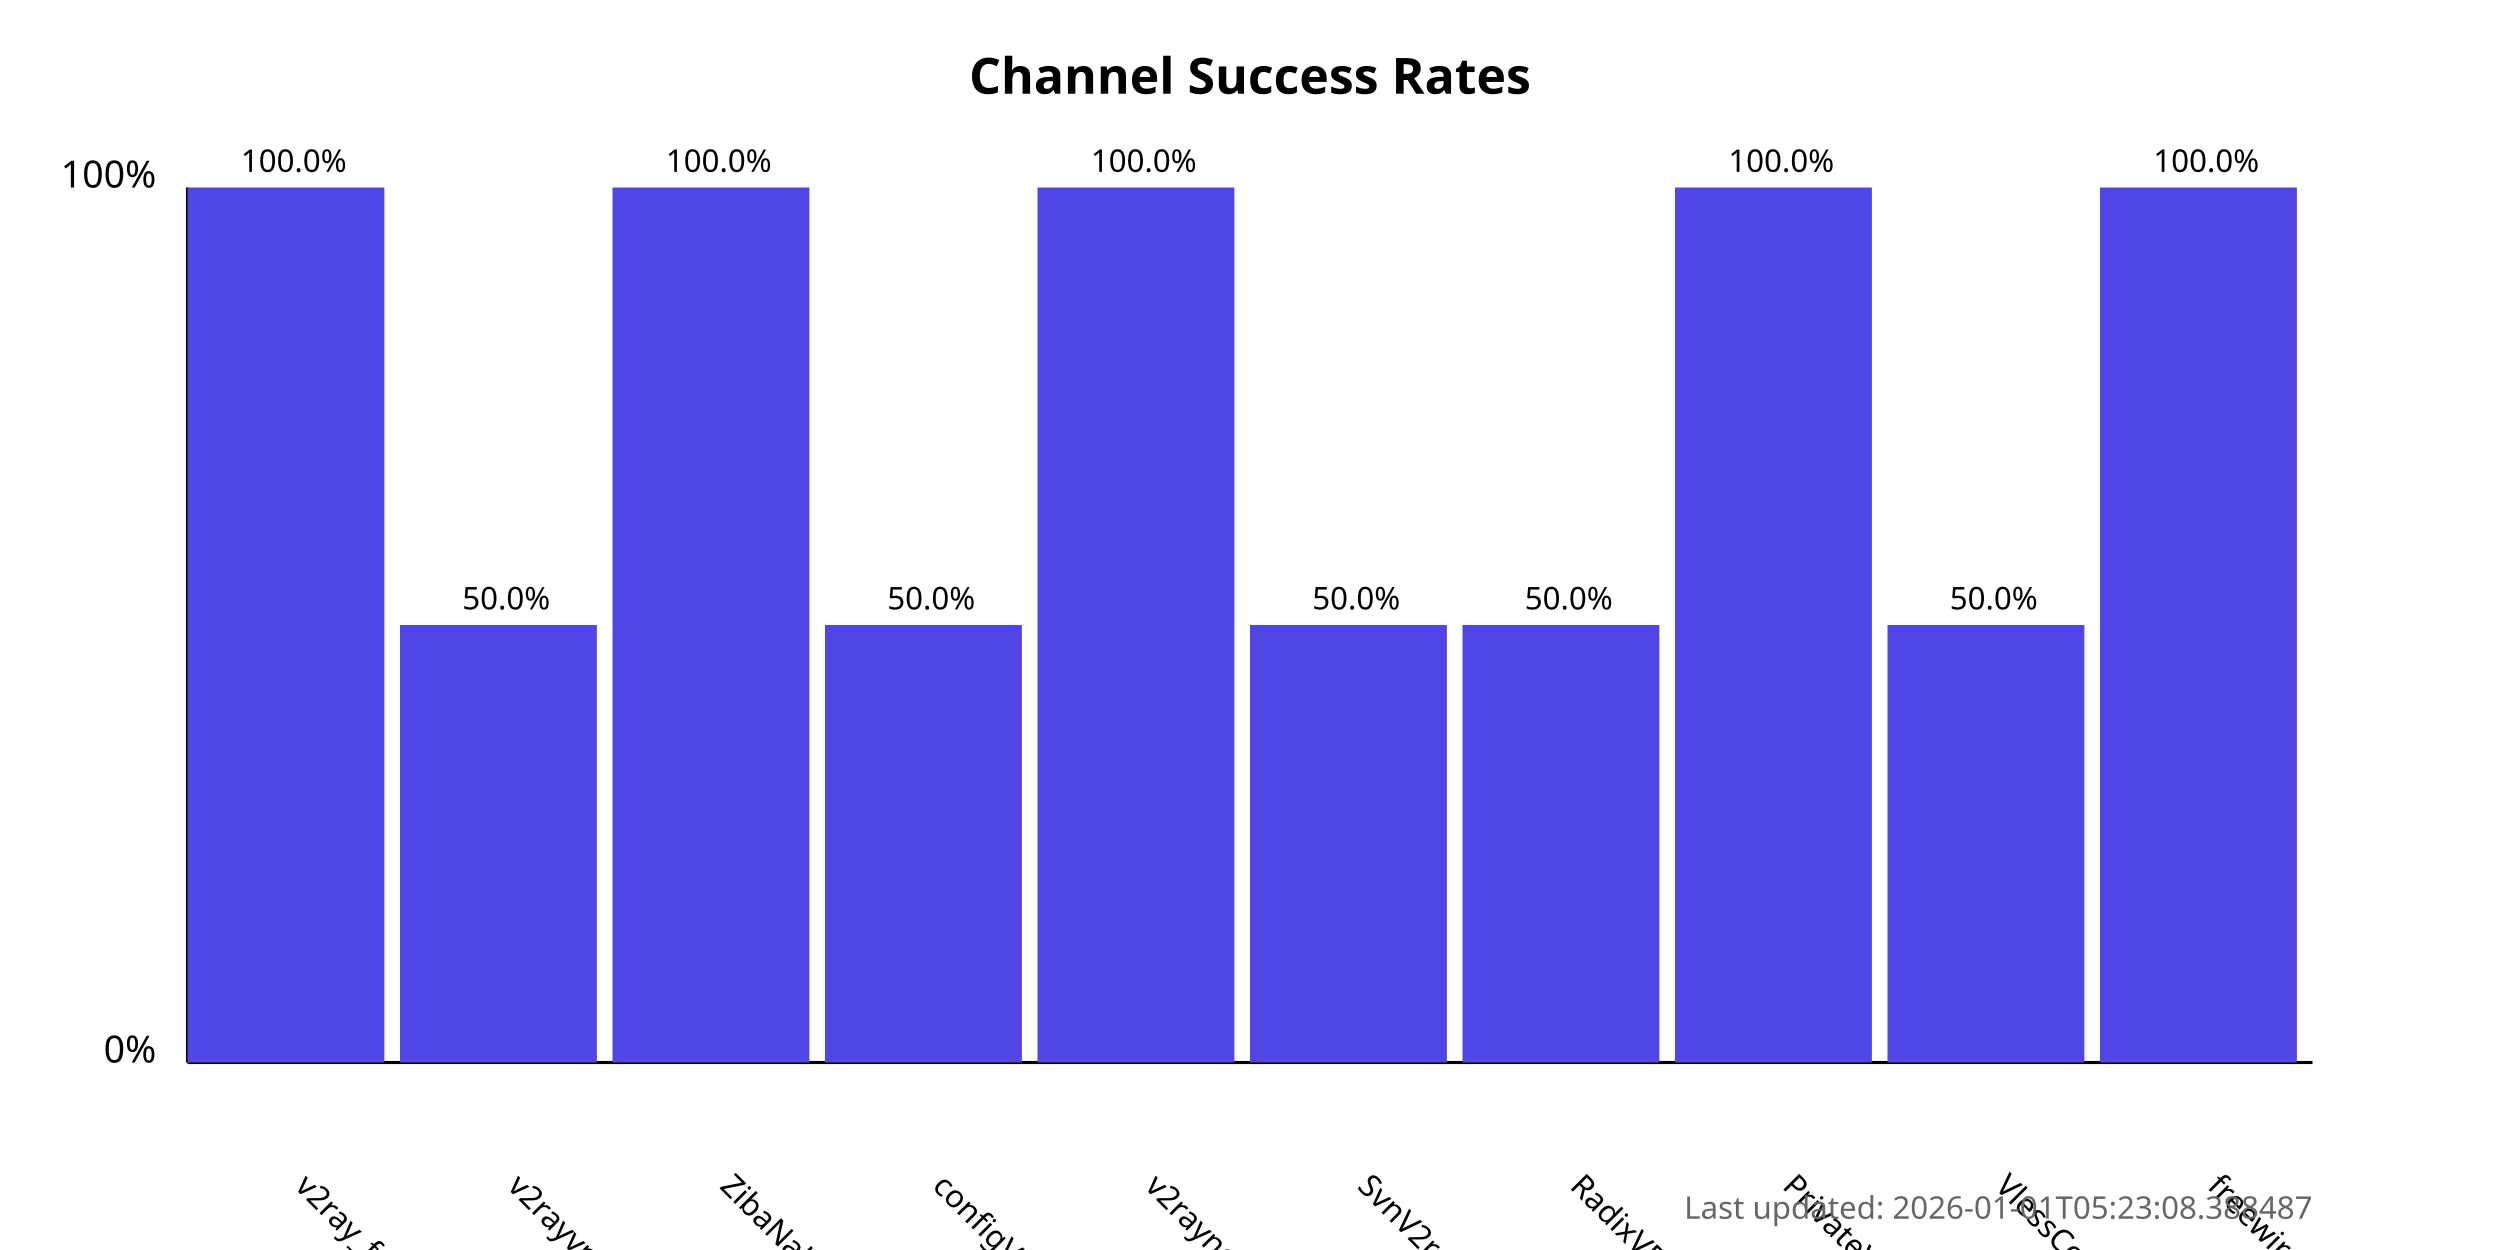
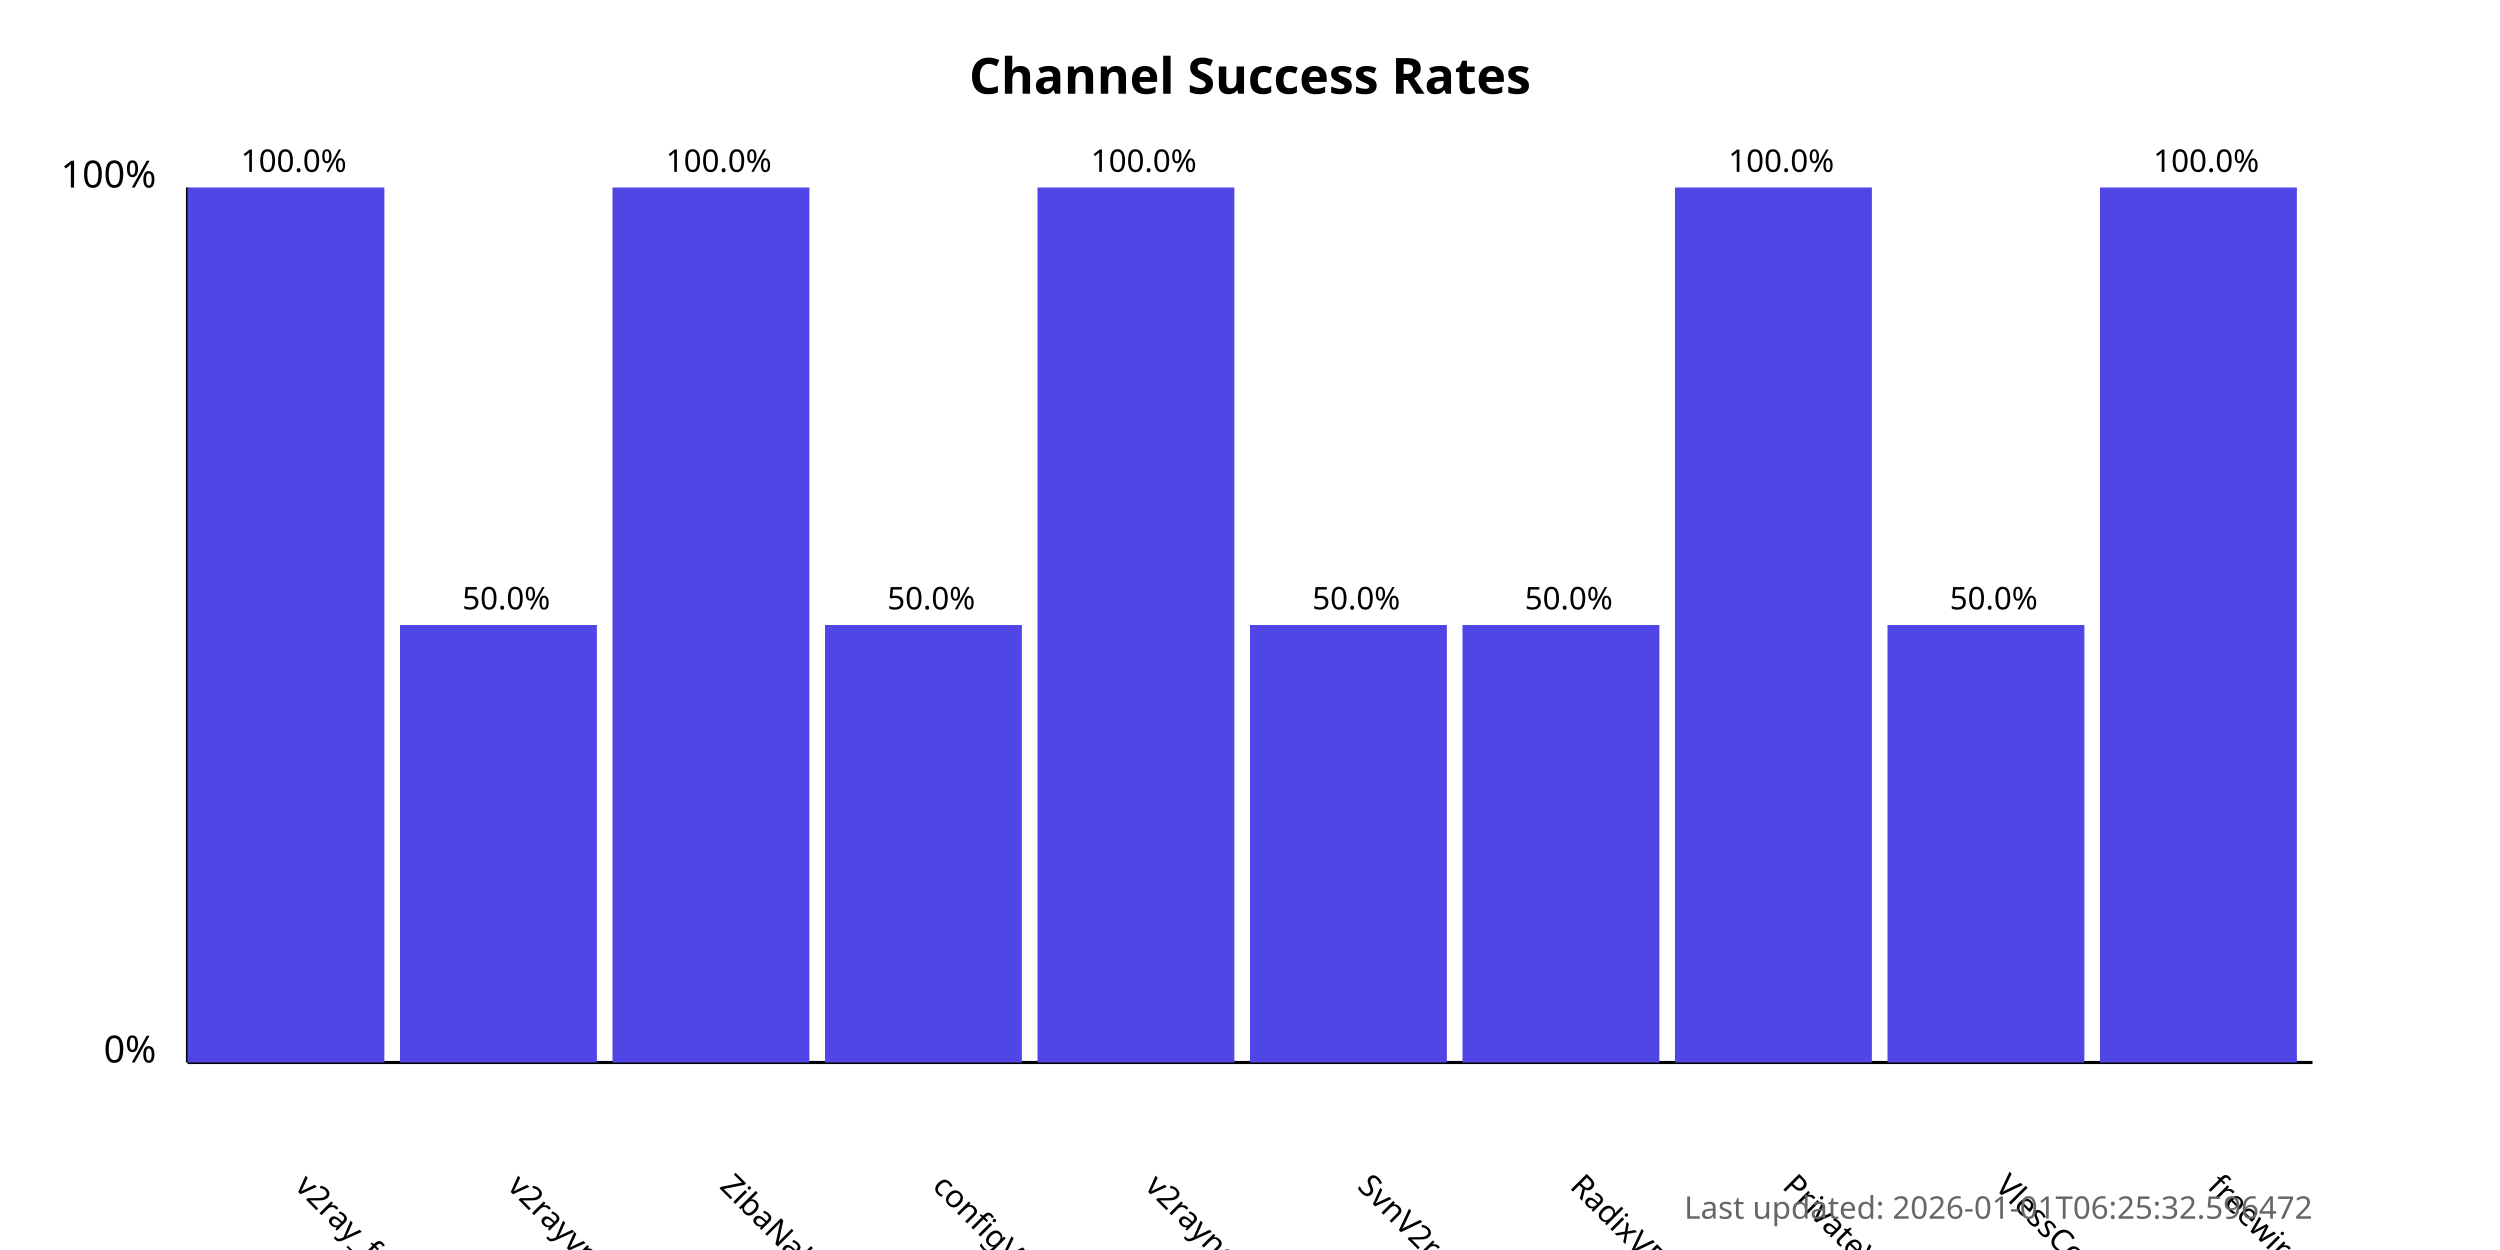
<svg xmlns="http://www.w3.org/2000/svg" width="800" height="400">
  <style>
            .chart-title { font: bold 16px sans-serif; }
            .axis-label { font: 12px sans-serif; }
            .tick-label { font: 10px sans-serif; }
            .bar { fill: #4f46e5; }
            .bar:hover { fill: #6366f1; }
            .timestamp { font: 10px sans-serif; fill: #666; }
        </style>
  <text x="400.0" y="30" text-anchor="middle" class="chart-title">
            Channel Success Rates
        </text>
  <line x1="60" y1="340" x2="60" y2="60" stroke="black" stroke-width="1" />
  <line x1="60" y1="340" x2="740" y2="340" stroke="black" stroke-width="1" />
  <text x="50" y="340" text-anchor="end" class="axis-label">0%</text>
  <text x="50" y="60" text-anchor="end" class="axis-label">100%</text>
  <g>
    <rect x="60" y="60.0" width="63.0" height="280.0" class="bar" />
    <text x="94.0" y="380" transform="rotate(45, 94.0, 380)" text-anchor="start" class="tick-label">
                v2ray_free_conf
            </text>
    <text x="94.0" y="55.0" text-anchor="middle" class="tick-label">
                100.0%
            </text>
  </g>
  <g>
    <rect x="128.0" y="200.0" width="63.0" height="140.0" class="bar" />
    <text x="162.0" y="380" transform="rotate(45, 162.0, 380)" text-anchor="start" class="tick-label">
                v2rayvpno
            </text>
    <text x="162.0" y="195.0" text-anchor="middle" class="tick-label">
                50.0%
            </text>
  </g>
  <g>
    <rect x="196.0" y="60.0" width="63.0" height="280.0" class="bar" />
    <text x="230.0" y="380" transform="rotate(45, 230.0, 380)" text-anchor="start" class="tick-label">
                ZibaNabz
            </text>
    <text x="230.0" y="55.0" text-anchor="middle" class="tick-label">
                100.0%
            </text>
  </g>
  <g>
    <rect x="264.0" y="200.0" width="63.0" height="140.0" class="bar" />
    <text x="298.0" y="380" transform="rotate(45, 298.0, 380)" text-anchor="start" class="tick-label">
                configV2rayForFree
            </text>
    <text x="298.0" y="195.0" text-anchor="middle" class="tick-label">
                50.0%
            </text>
  </g>
  <g>
    <rect x="332.0" y="60.0" width="63.0" height="280.0" class="bar" />
    <text x="366.0" y="380" transform="rotate(45, 366.0, 380)" text-anchor="start" class="tick-label">
                v2rayngvpn
            </text>
    <text x="366.0" y="55.0" text-anchor="middle" class="tick-label">
                100.0%
            </text>
  </g>
  <g>
    <rect x="400.0" y="200.0" width="63.0" height="140.0" class="bar" />
    <text x="434.0" y="380" transform="rotate(45, 434.0, 380)" text-anchor="start" class="tick-label">
                SvnV2ray
            </text>
    <text x="434.0" y="195.0" text-anchor="middle" class="tick-label">
                50.0%
            </text>
  </g>
  <g>
    <rect x="468.0" y="200.0" width="63.0" height="140.0" class="bar" />
    <text x="502.0" y="380" transform="rotate(45, 502.0, 380)" text-anchor="start" class="tick-label">
                RadixVPN
            </text>
    <text x="502.0" y="195.0" text-anchor="middle" class="tick-label">
                50.0%
            </text>
  </g>
  <g>
    <rect x="536.0" y="60.0" width="63.0" height="280.0" class="bar" />
    <text x="570.0" y="380" transform="rotate(45, 570.0, 380)" text-anchor="start" class="tick-label">
                PrivateVPNs
            </text>
    <text x="570.0" y="55.0" text-anchor="middle" class="tick-label">
                100.0%
            </text>
  </g>
  <g>
    <rect x="604.0" y="200.0" width="63.0" height="140.0" class="bar" />
    <text x="638.0" y="380" transform="rotate(45, 638.0, 380)" text-anchor="start" class="tick-label">
                VlessConfig
            </text>
    <text x="638.0" y="195.0" text-anchor="middle" class="tick-label">
                50.0%
            </text>
  </g>
  <g>
    <rect x="672.0" y="60.0" width="63.0" height="280.0" class="bar" />
    <text x="706.0" y="380" transform="rotate(45, 706.0, 380)" text-anchor="start" class="tick-label">
                freewireguard
            </text>
    <text x="706.0" y="55.0" text-anchor="middle" class="tick-label">
                100.0%
            </text>
  </g>
  <text x="740" y="390" text-anchor="end" class="timestamp">
-             Last updated: 2026-01-01T05:23:08.388487
+             Last updated: 2026-01-01T06:25:32.596472
        </text>
</svg>
